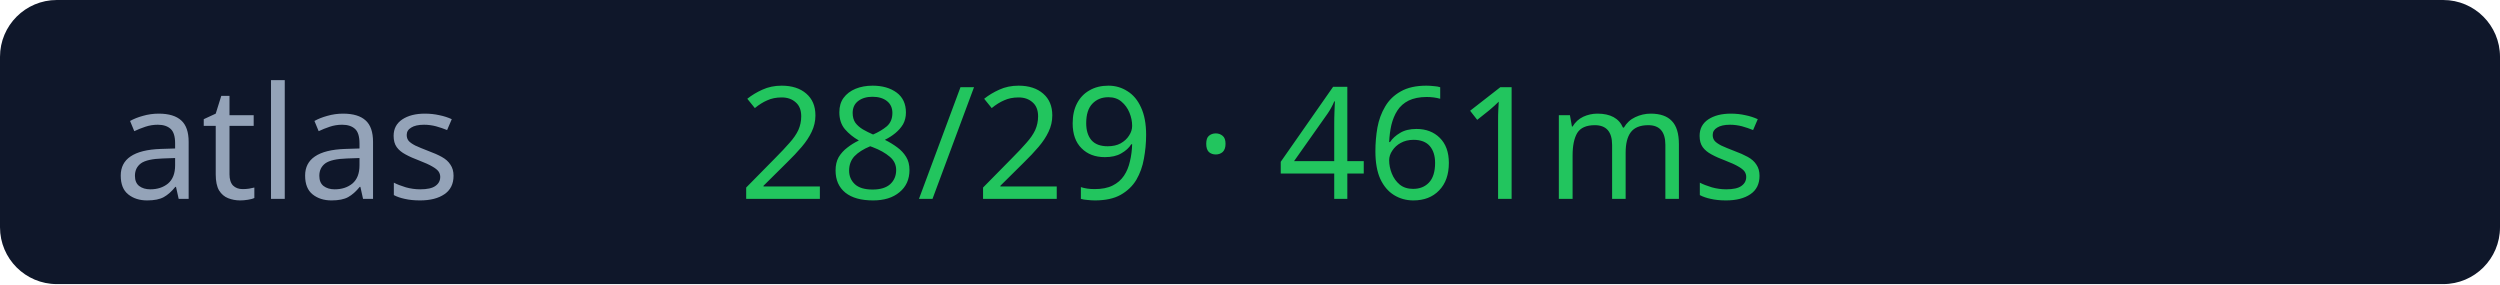
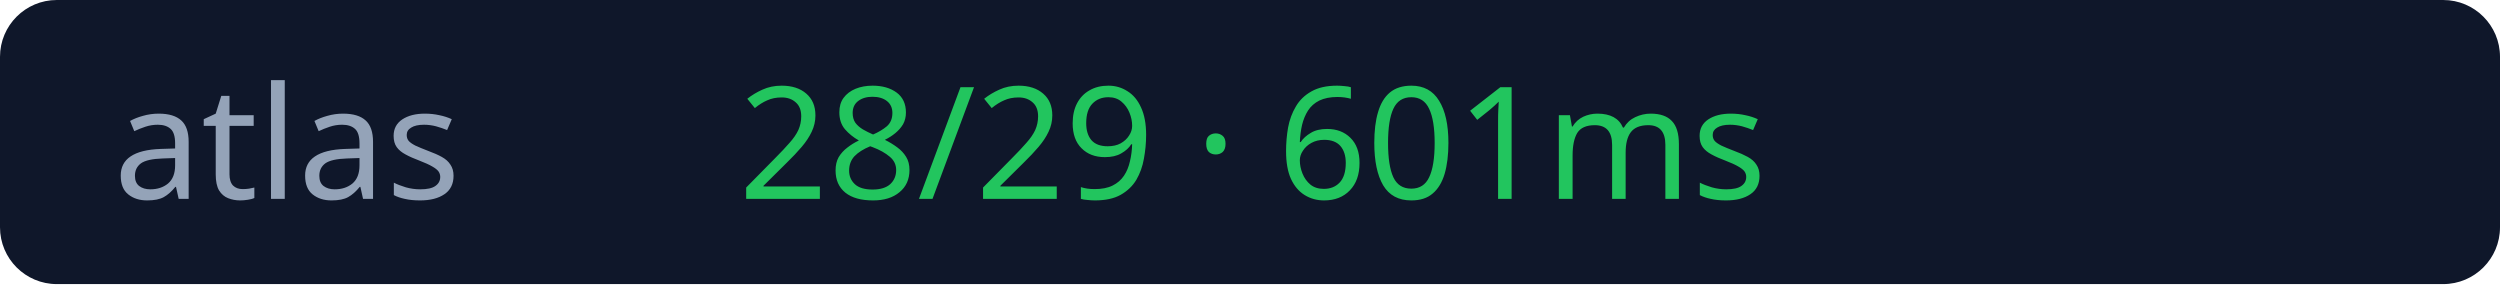
<svg xmlns="http://www.w3.org/2000/svg" width="176" height="20">
  <rect width="176" height="20" rx="4" fill="#0f172a" />
  <text x="8" y="14" fill="#94a3b8" font-size="11" font-family="Verdana">atlas</text>
-   <text x="52" y="14" fill="#22c55e" font-size="11" font-family="Verdana">28/29 · 461ms</text>
+   <text x="52" y="14" fill="#22c55e" font-size="11" font-family="Verdana">28/29 · 601ms</text>
</svg>
